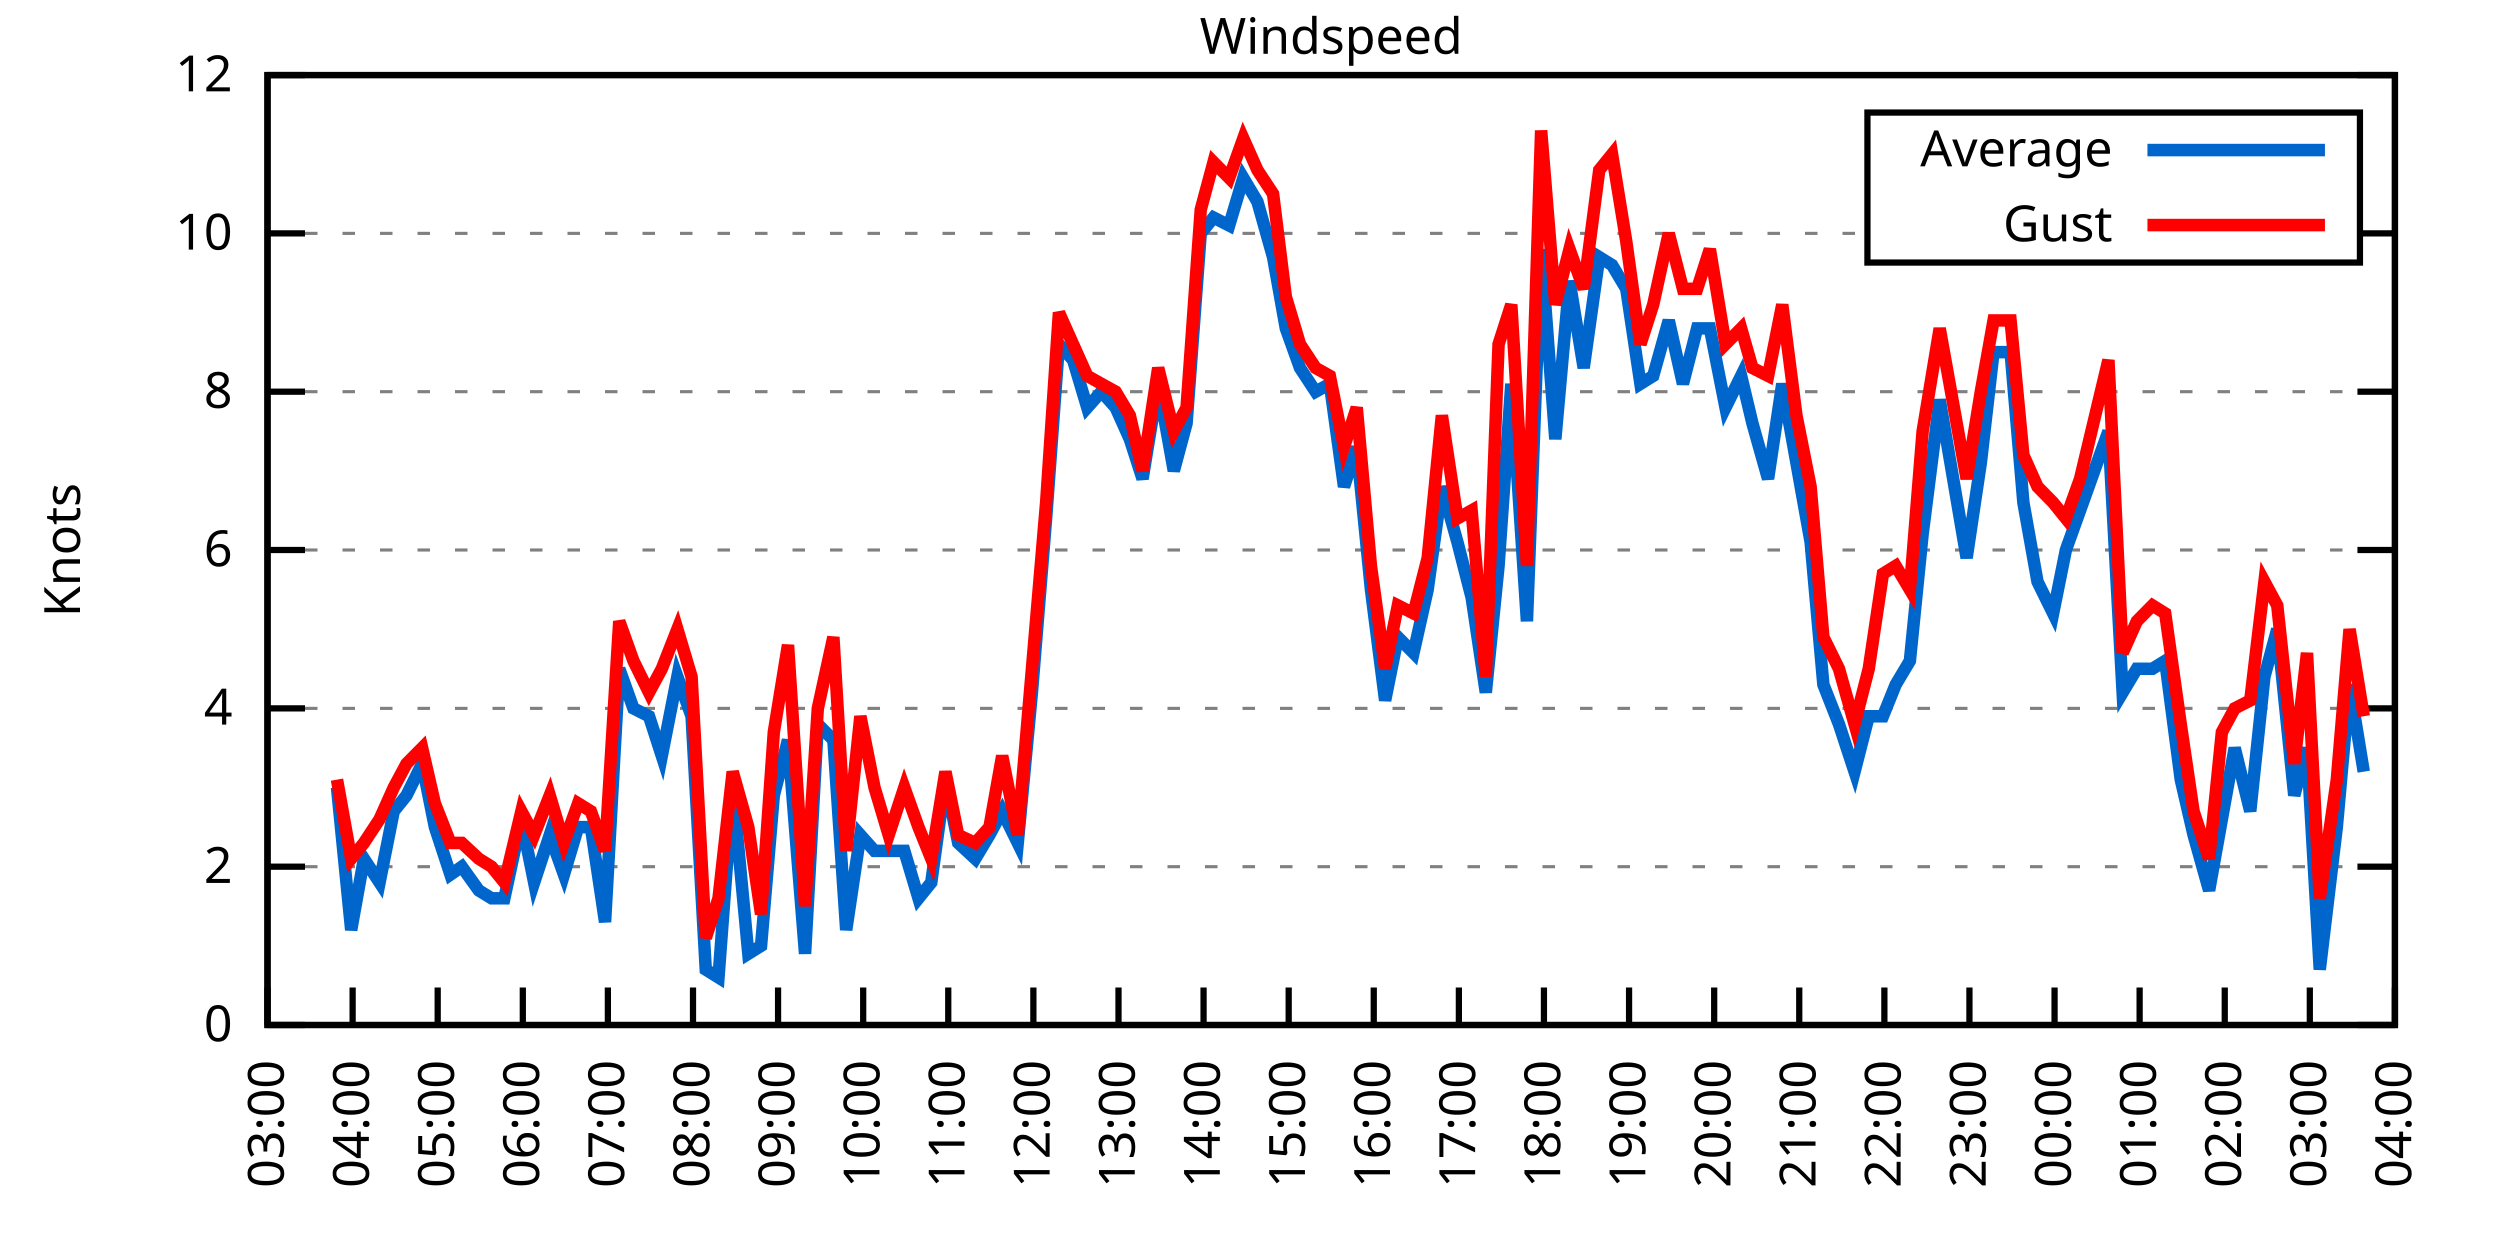
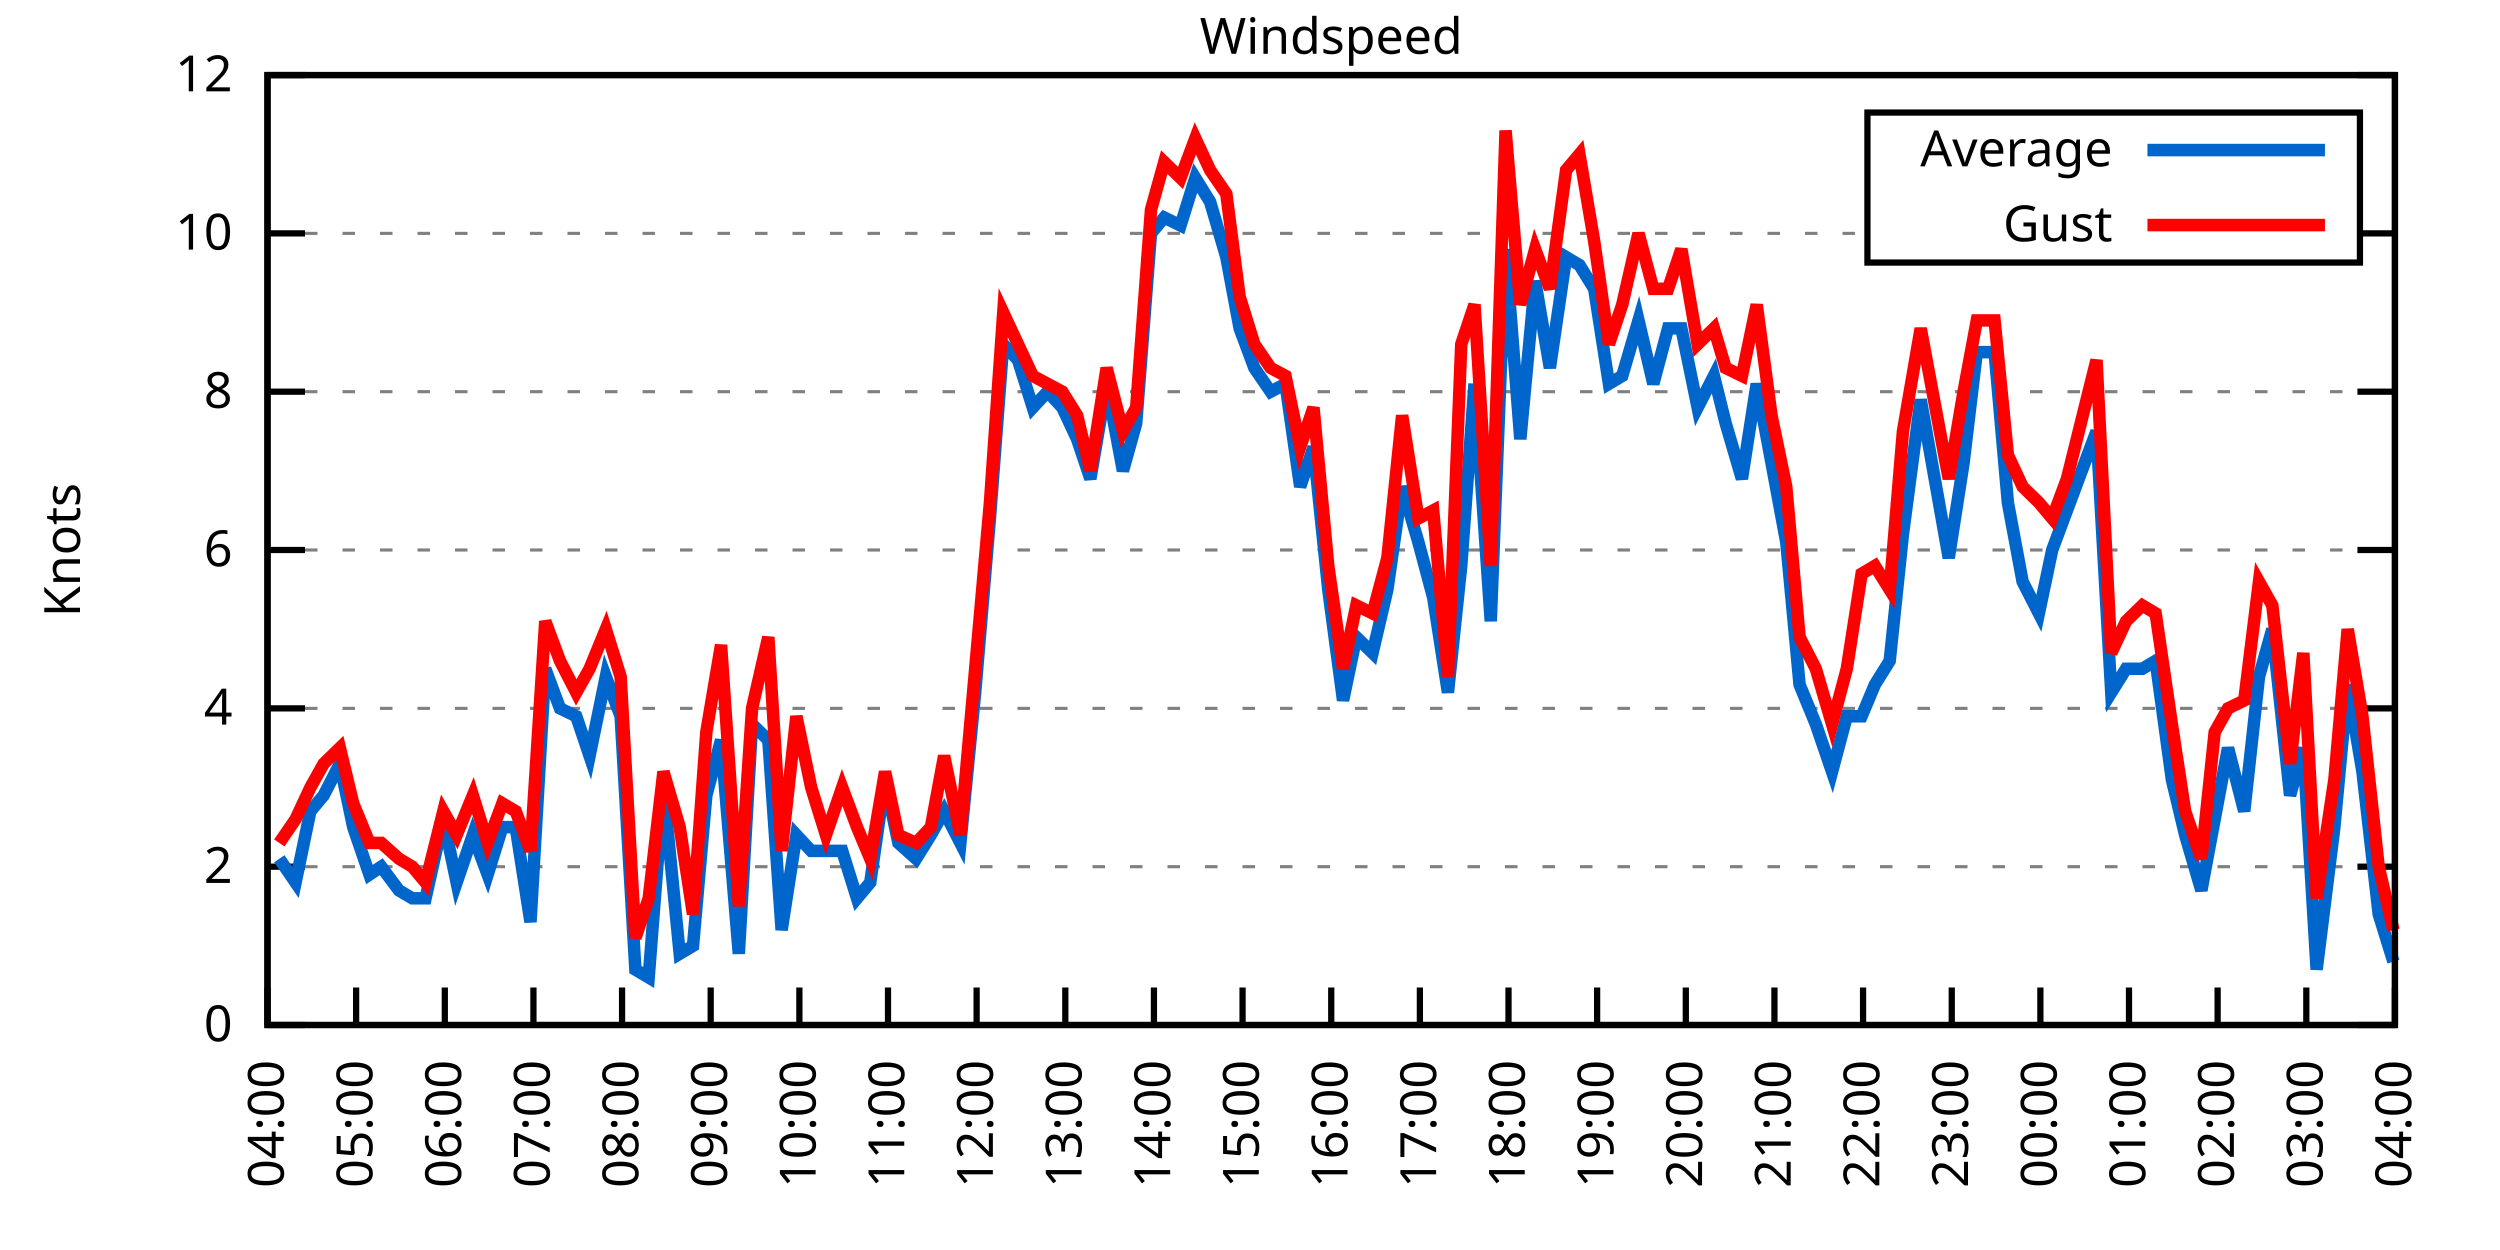
<svg xmlns="http://www.w3.org/2000/svg" xmlns:xlink="http://www.w3.org/1999/xlink" width="400" height="200" viewBox="0 0 400 200">
  <g id="gnuplot_canvas">
    <rect x="0" y="0" width="400" height="200" fill="none" />
    <defs>
      <circle id="gpDot" r="0.5" stroke-width="0.5" stroke="currentColor" />
      <path id="gpPt0" stroke-width="0.333" stroke="currentColor" d="M-1,0 h2 M0,-1 v2" />
      <path id="gpPt1" stroke-width="0.333" stroke="currentColor" d="M-1,-1 L1,1 M1,-1 L-1,1" />
      <path id="gpPt2" stroke-width="0.333" stroke="currentColor" d="M-1,0 L1,0 M0,-1 L0,1 M-1,-1 L1,1 M-1,1 L1,-1" />
      <rect id="gpPt3" stroke-width="0.333" stroke="currentColor" x="-1" y="-1" width="2" height="2" />
      <rect id="gpPt4" stroke-width="0.333" stroke="currentColor" fill="currentColor" x="-1" y="-1" width="2" height="2" />
      <circle id="gpPt5" stroke-width="0.333" stroke="currentColor" cx="0" cy="0" r="1" />
      <use xlink:href="#gpPt5" id="gpPt6" fill="currentColor" stroke="none" />
      <path id="gpPt7" stroke-width="0.333" stroke="currentColor" d="M0,-1.33 L-1.33,0.67 L1.33,0.67 z" />
      <use xlink:href="#gpPt7" id="gpPt8" fill="currentColor" stroke="none" />
      <use xlink:href="#gpPt7" id="gpPt9" stroke="currentColor" transform="rotate(180)" />
      <use xlink:href="#gpPt9" id="gpPt10" fill="currentColor" stroke="none" />
      <use xlink:href="#gpPt3" id="gpPt11" stroke="currentColor" transform="rotate(45)" />
      <use xlink:href="#gpPt11" id="gpPt12" fill="currentColor" stroke="none" />
      <path id="gpPt13" stroke-width="0.333" stroke="currentColor" d="M0,1.330 L1.265,0.411 L0.782,-1.067 L-0.782,-1.076 L-1.265,0.411 z" />
      <use xlink:href="#gpPt13" id="gpPt14" fill="currentColor" stroke="none" />
      <filter id="textbox" filterUnits="objectBoundingBox" x="0" y="0" height="1" width="1">
        <feFlood flood-color="white" flood-opacity="1" result="bgnd" />
        <feComposite in="SourceGraphic" in2="bgnd" operator="atop" />
      </filter>
      <filter id="greybox" filterUnits="objectBoundingBox" x="0" y="0" height="1" width="1">
        <feFlood flood-color="lightgrey" flood-opacity="1" result="grey" />
        <feComposite in="SourceGraphic" in2="grey" operator="atop" />
      </filter>
    </defs>
    <g fill="none" color="white" stroke="currentColor" stroke-width="1.00" stroke-linecap="butt" stroke-linejoin="miter">
</g>
    <g fill="none" color="black" stroke="currentColor" stroke-width="1.00" stroke-linecap="butt" stroke-linejoin="miter">
      <g stroke="none" shape-rendering="crispEdges">
        <polygon fill="rgb(255, 255, 255)" points="42.80,164.00 383.18,164.00 383.18,12.02 42.80,12.02 " />
      </g>
    </g>
    <g fill="none" color="black" stroke="currentColor" stroke-width="1.00" stroke-linecap="butt" stroke-linejoin="miter">
</g>
    <g fill="none" color="black" stroke="black" stroke-width="0.50" stroke-linecap="butt" stroke-linejoin="miter">
</g>
    <g fill="none" color="gray" stroke="currentColor" stroke-width="0.50" stroke-linecap="butt" stroke-linejoin="miter">
      <path stroke="gray" stroke-dasharray="2,4" class="gridline" d="M42.80,164.00 L383.19,164.00  " />
    </g>
    <g fill="none" color="gray" stroke="gray" stroke-width="1.00" stroke-linecap="butt" stroke-linejoin="miter">
</g>
    <g fill="none" color="black" stroke="currentColor" stroke-width="1.00" stroke-linecap="butt" stroke-linejoin="miter">
      <path stroke="black" d="M42.80,164.00 L48.80,164.00 M383.19,164.00 L377.19,164.00  " />
      <g transform="translate(37.20,166.60)" stroke="none" fill="black" font-family="Sans" font-size="8.00" text-anchor="end">
        <text>
          <tspan font-family="Sans"> 0</tspan>
        </text>
      </g>
    </g>
    <g fill="none" color="black" stroke="currentColor" stroke-width="1.00" stroke-linecap="butt" stroke-linejoin="miter">
</g>
    <g fill="none" color="black" stroke="black" stroke-width="0.50" stroke-linecap="butt" stroke-linejoin="miter">
</g>
    <g fill="none" color="gray" stroke="currentColor" stroke-width="0.50" stroke-linecap="butt" stroke-linejoin="miter">
      <path stroke="gray" stroke-dasharray="2,4" class="gridline" d="M42.80,138.67 L383.19,138.67  " />
    </g>
    <g fill="none" color="gray" stroke="gray" stroke-width="1.00" stroke-linecap="butt" stroke-linejoin="miter">
</g>
    <g fill="none" color="black" stroke="currentColor" stroke-width="1.00" stroke-linecap="butt" stroke-linejoin="miter">
      <path stroke="black" d="M42.80,138.67 L48.80,138.67 M383.19,138.67 L377.19,138.67  " />
      <g transform="translate(37.20,141.27)" stroke="none" fill="black" font-family="Sans" font-size="8.00" text-anchor="end">
        <text>
          <tspan font-family="Sans"> 2</tspan>
        </text>
      </g>
    </g>
    <g fill="none" color="black" stroke="currentColor" stroke-width="1.00" stroke-linecap="butt" stroke-linejoin="miter">
</g>
    <g fill="none" color="black" stroke="black" stroke-width="0.50" stroke-linecap="butt" stroke-linejoin="miter">
</g>
    <g fill="none" color="gray" stroke="currentColor" stroke-width="0.50" stroke-linecap="butt" stroke-linejoin="miter">
      <path stroke="gray" stroke-dasharray="2,4" class="gridline" d="M42.80,113.34 L383.19,113.34  " />
    </g>
    <g fill="none" color="gray" stroke="gray" stroke-width="1.00" stroke-linecap="butt" stroke-linejoin="miter">
</g>
    <g fill="none" color="black" stroke="currentColor" stroke-width="1.00" stroke-linecap="butt" stroke-linejoin="miter">
      <path stroke="black" d="M42.80,113.34 L48.80,113.34 M383.19,113.34 L377.19,113.34  " />
      <g transform="translate(37.20,115.94)" stroke="none" fill="black" font-family="Sans" font-size="8.00" text-anchor="end">
        <text>
          <tspan font-family="Sans"> 4</tspan>
        </text>
      </g>
    </g>
    <g fill="none" color="black" stroke="currentColor" stroke-width="1.00" stroke-linecap="butt" stroke-linejoin="miter">
</g>
    <g fill="none" color="black" stroke="black" stroke-width="0.50" stroke-linecap="butt" stroke-linejoin="miter">
</g>
    <g fill="none" color="gray" stroke="currentColor" stroke-width="0.50" stroke-linecap="butt" stroke-linejoin="miter">
      <path stroke="gray" stroke-dasharray="2,4" class="gridline" d="M42.80,88.00 L383.19,88.00  " />
    </g>
    <g fill="none" color="gray" stroke="gray" stroke-width="1.00" stroke-linecap="butt" stroke-linejoin="miter">
</g>
    <g fill="none" color="black" stroke="currentColor" stroke-width="1.00" stroke-linecap="butt" stroke-linejoin="miter">
      <path stroke="black" d="M42.80,88.00 L48.80,88.00 M383.19,88.00 L377.19,88.00  " />
      <g transform="translate(37.20,90.60)" stroke="none" fill="black" font-family="Sans" font-size="8.00" text-anchor="end">
        <text>
          <tspan font-family="Sans"> 6</tspan>
        </text>
      </g>
    </g>
    <g fill="none" color="black" stroke="currentColor" stroke-width="1.00" stroke-linecap="butt" stroke-linejoin="miter">
</g>
    <g fill="none" color="black" stroke="black" stroke-width="0.50" stroke-linecap="butt" stroke-linejoin="miter">
</g>
    <g fill="none" color="gray" stroke="currentColor" stroke-width="0.50" stroke-linecap="butt" stroke-linejoin="miter">
      <path stroke="gray" stroke-dasharray="2,4" class="gridline" d="M42.80,62.67 L383.19,62.67  " />
    </g>
    <g fill="none" color="gray" stroke="gray" stroke-width="1.00" stroke-linecap="butt" stroke-linejoin="miter">
</g>
    <g fill="none" color="black" stroke="currentColor" stroke-width="1.00" stroke-linecap="butt" stroke-linejoin="miter">
      <path stroke="black" d="M42.80,62.67 L48.80,62.67 M383.19,62.67 L377.19,62.67  " />
      <g transform="translate(37.20,65.27)" stroke="none" fill="black" font-family="Sans" font-size="8.00" text-anchor="end">
        <text>
          <tspan font-family="Sans"> 8</tspan>
        </text>
      </g>
    </g>
    <g fill="none" color="black" stroke="currentColor" stroke-width="1.00" stroke-linecap="butt" stroke-linejoin="miter">
</g>
    <g fill="none" color="black" stroke="black" stroke-width="0.50" stroke-linecap="butt" stroke-linejoin="miter">
</g>
    <g fill="none" color="gray" stroke="currentColor" stroke-width="0.50" stroke-linecap="butt" stroke-linejoin="miter">
      <path stroke="gray" stroke-dasharray="2,4" class="gridline" d="M42.80,37.34 L298.79,37.34 M377.59,37.34 L383.19,37.34  " />
    </g>
    <g fill="none" color="gray" stroke="gray" stroke-width="1.00" stroke-linecap="butt" stroke-linejoin="miter">
</g>
    <g fill="none" color="black" stroke="currentColor" stroke-width="1.00" stroke-linecap="butt" stroke-linejoin="miter">
      <path stroke="black" d="M42.80,37.34 L48.80,37.34 M383.19,37.34 L377.19,37.34  " />
      <g transform="translate(37.20,39.94)" stroke="none" fill="black" font-family="Sans" font-size="8.00" text-anchor="end">
        <text>
          <tspan font-family="Sans"> 10</tspan>
        </text>
      </g>
    </g>
    <g fill="none" color="black" stroke="currentColor" stroke-width="1.00" stroke-linecap="butt" stroke-linejoin="miter">
</g>
    <g fill="none" color="black" stroke="black" stroke-width="0.50" stroke-linecap="butt" stroke-linejoin="miter">
</g>
    <g fill="none" color="gray" stroke="currentColor" stroke-width="0.50" stroke-linecap="butt" stroke-linejoin="miter">
      <path stroke="gray" stroke-dasharray="2,4" class="gridline" d="M42.80,12.01 L383.19,12.01  " />
    </g>
    <g fill="none" color="gray" stroke="gray" stroke-width="1.00" stroke-linecap="butt" stroke-linejoin="miter">
</g>
    <g fill="none" color="black" stroke="currentColor" stroke-width="1.00" stroke-linecap="butt" stroke-linejoin="miter">
      <path stroke="black" d="M42.80,12.01 L48.80,12.01 M383.19,12.01 L377.19,12.01  " />
      <g transform="translate(37.20,14.61)" stroke="none" fill="black" font-family="Sans" font-size="8.00" text-anchor="end">
        <text>
          <tspan font-family="Sans"> 12</tspan>
        </text>
      </g>
    </g>
    <g fill="none" color="black" stroke="currentColor" stroke-width="1.00" stroke-linecap="butt" stroke-linejoin="miter">
      <path stroke="black" d="M42.80,164.00 L42.80,158.00  " />
      <g transform="translate(45.40,169.60) rotate(270.00)" stroke="none" fill="black" font-family="Sans" font-size="8.00" text-anchor="end">
        <text>
-           <tspan font-family="Sans">03:00</tspan>
-         </text>
-       </g>
-     </g>
-     <g fill="none" color="black" stroke="currentColor" stroke-width="1.00" stroke-linecap="butt" stroke-linejoin="miter">
-       <path stroke="black" d="M56.42,164.00 L56.42,158.00  " />
-       <g transform="translate(59.02,169.60) rotate(270.00)" stroke="none" fill="black" font-family="Sans" font-size="8.00" text-anchor="end">
-         <text>
          <tspan font-family="Sans">04:00</tspan>
        </text>
      </g>
    </g>
    <g fill="none" color="black" stroke="currentColor" stroke-width="1.00" stroke-linecap="butt" stroke-linejoin="miter">
-       <path stroke="black" d="M70.03,164.00 L70.03,158.00  " />
-       <g transform="translate(72.63,169.60) rotate(270.00)" stroke="none" fill="black" font-family="Sans" font-size="8.00" text-anchor="end">
+       <path stroke="black" d="M56.98,164.00 L56.98,158.00  " />
+       <g transform="translate(59.58,169.60) rotate(270.00)" stroke="none" fill="black" font-family="Sans" font-size="8.00" text-anchor="end">
        <text>
          <tspan font-family="Sans">05:00</tspan>
        </text>
      </g>
    </g>
    <g fill="none" color="black" stroke="currentColor" stroke-width="1.00" stroke-linecap="butt" stroke-linejoin="miter">
-       <path stroke="black" d="M83.65,164.00 L83.65,158.00  " />
-       <g transform="translate(86.25,169.60) rotate(270.00)" stroke="none" fill="black" font-family="Sans" font-size="8.00" text-anchor="end">
+       <path stroke="black" d="M71.17,164.00 L71.17,158.00  " />
+       <g transform="translate(73.77,169.60) rotate(270.00)" stroke="none" fill="black" font-family="Sans" font-size="8.00" text-anchor="end">
        <text>
          <tspan font-family="Sans">06:00</tspan>
        </text>
      </g>
    </g>
    <g fill="none" color="black" stroke="currentColor" stroke-width="1.00" stroke-linecap="butt" stroke-linejoin="miter">
-       <path stroke="black" d="M97.26,164.00 L97.26,158.00  " />
-       <g transform="translate(99.86,169.60) rotate(270.00)" stroke="none" fill="black" font-family="Sans" font-size="8.00" text-anchor="end">
+       <path stroke="black" d="M85.35,164.00 L85.35,158.00  " />
+       <g transform="translate(87.95,169.60) rotate(270.00)" stroke="none" fill="black" font-family="Sans" font-size="8.00" text-anchor="end">
        <text>
          <tspan font-family="Sans">07:00</tspan>
        </text>
      </g>
    </g>
    <g fill="none" color="black" stroke="currentColor" stroke-width="1.00" stroke-linecap="butt" stroke-linejoin="miter">
-       <path stroke="black" d="M110.88,164.00 L110.88,158.00  " />
-       <g transform="translate(113.48,169.60) rotate(270.00)" stroke="none" fill="black" font-family="Sans" font-size="8.00" text-anchor="end">
+       <path stroke="black" d="M99.53,164.00 L99.53,158.00  " />
+       <g transform="translate(102.13,169.60) rotate(270.00)" stroke="none" fill="black" font-family="Sans" font-size="8.00" text-anchor="end">
        <text>
          <tspan font-family="Sans">08:00</tspan>
        </text>
      </g>
    </g>
    <g fill="none" color="black" stroke="currentColor" stroke-width="1.00" stroke-linecap="butt" stroke-linejoin="miter">
-       <path stroke="black" d="M124.49,164.00 L124.49,158.00  " />
-       <g transform="translate(127.09,169.60) rotate(270.00)" stroke="none" fill="black" font-family="Sans" font-size="8.00" text-anchor="end">
+       <path stroke="black" d="M113.71,164.00 L113.71,158.00  " />
+       <g transform="translate(116.31,169.60) rotate(270.00)" stroke="none" fill="black" font-family="Sans" font-size="8.00" text-anchor="end">
        <text>
          <tspan font-family="Sans">09:00</tspan>
        </text>
      </g>
    </g>
    <g fill="none" color="black" stroke="currentColor" stroke-width="1.00" stroke-linecap="butt" stroke-linejoin="miter">
-       <path stroke="black" d="M138.11,164.00 L138.11,158.00  " />
-       <g transform="translate(140.71,169.60) rotate(270.00)" stroke="none" fill="black" font-family="Sans" font-size="8.00" text-anchor="end">
+       <path stroke="black" d="M127.90,164.00 L127.90,158.00  " />
+       <g transform="translate(130.50,169.60) rotate(270.00)" stroke="none" fill="black" font-family="Sans" font-size="8.00" text-anchor="end">
        <text>
          <tspan font-family="Sans">10:00</tspan>
        </text>
      </g>
    </g>
    <g fill="none" color="black" stroke="currentColor" stroke-width="1.00" stroke-linecap="butt" stroke-linejoin="miter">
-       <path stroke="black" d="M151.72,164.00 L151.72,158.00  " />
-       <g transform="translate(154.32,169.60) rotate(270.00)" stroke="none" fill="black" font-family="Sans" font-size="8.00" text-anchor="end">
+       <path stroke="black" d="M142.08,164.00 L142.08,158.00  " />
+       <g transform="translate(144.68,169.60) rotate(270.00)" stroke="none" fill="black" font-family="Sans" font-size="8.00" text-anchor="end">
        <text>
          <tspan font-family="Sans">11:00</tspan>
        </text>
      </g>
    </g>
    <g fill="none" color="black" stroke="currentColor" stroke-width="1.00" stroke-linecap="butt" stroke-linejoin="miter">
-       <path stroke="black" d="M165.34,164.00 L165.34,158.00  " />
-       <g transform="translate(167.94,169.60) rotate(270.00)" stroke="none" fill="black" font-family="Sans" font-size="8.00" text-anchor="end">
+       <path stroke="black" d="M156.26,164.00 L156.26,158.00  " />
+       <g transform="translate(158.86,169.60) rotate(270.00)" stroke="none" fill="black" font-family="Sans" font-size="8.00" text-anchor="end">
        <text>
          <tspan font-family="Sans">12:00</tspan>
        </text>
      </g>
    </g>
    <g fill="none" color="black" stroke="currentColor" stroke-width="1.00" stroke-linecap="butt" stroke-linejoin="miter">
-       <path stroke="black" d="M178.96,164.00 L178.96,158.00  " />
-       <g transform="translate(181.56,169.60) rotate(270.00)" stroke="none" fill="black" font-family="Sans" font-size="8.00" text-anchor="end">
+       <path stroke="black" d="M170.45,164.00 L170.45,158.00  " />
+       <g transform="translate(173.05,169.60) rotate(270.00)" stroke="none" fill="black" font-family="Sans" font-size="8.00" text-anchor="end">
        <text>
          <tspan font-family="Sans">13:00</tspan>
        </text>
      </g>
    </g>
    <g fill="none" color="black" stroke="currentColor" stroke-width="1.00" stroke-linecap="butt" stroke-linejoin="miter">
-       <path stroke="black" d="M192.57,164.00 L192.57,158.00  " />
-       <g transform="translate(195.17,169.60) rotate(270.00)" stroke="none" fill="black" font-family="Sans" font-size="8.00" text-anchor="end">
+       <path stroke="black" d="M184.63,164.00 L184.63,158.00  " />
+       <g transform="translate(187.23,169.60) rotate(270.00)" stroke="none" fill="black" font-family="Sans" font-size="8.00" text-anchor="end">
        <text>
          <tspan font-family="Sans">14:00</tspan>
        </text>
      </g>
    </g>
    <g fill="none" color="black" stroke="currentColor" stroke-width="1.00" stroke-linecap="butt" stroke-linejoin="miter">
-       <path stroke="black" d="M206.19,164.00 L206.19,158.00  " />
-       <g transform="translate(208.79,169.60) rotate(270.00)" stroke="none" fill="black" font-family="Sans" font-size="8.00" text-anchor="end">
+       <path stroke="black" d="M198.81,164.00 L198.81,158.00  " />
+       <g transform="translate(201.41,169.60) rotate(270.00)" stroke="none" fill="black" font-family="Sans" font-size="8.00" text-anchor="end">
        <text>
          <tspan font-family="Sans">15:00</tspan>
        </text>
      </g>
    </g>
    <g fill="none" color="black" stroke="currentColor" stroke-width="1.00" stroke-linecap="butt" stroke-linejoin="miter">
-       <path stroke="black" d="M219.80,164.00 L219.80,158.00  " />
-       <g transform="translate(222.40,169.60) rotate(270.00)" stroke="none" fill="black" font-family="Sans" font-size="8.00" text-anchor="end">
+       <path stroke="black" d="M213.00,164.00 L213.00,158.00  " />
+       <g transform="translate(215.60,169.60) rotate(270.00)" stroke="none" fill="black" font-family="Sans" font-size="8.00" text-anchor="end">
        <text>
          <tspan font-family="Sans">16:00</tspan>
        </text>
      </g>
    </g>
    <g fill="none" color="black" stroke="currentColor" stroke-width="1.00" stroke-linecap="butt" stroke-linejoin="miter">
-       <path stroke="black" d="M233.42,164.00 L233.42,158.00  " />
-       <g transform="translate(236.02,169.60) rotate(270.00)" stroke="none" fill="black" font-family="Sans" font-size="8.00" text-anchor="end">
+       <path stroke="black" d="M227.18,164.00 L227.18,158.00  " />
+       <g transform="translate(229.78,169.60) rotate(270.00)" stroke="none" fill="black" font-family="Sans" font-size="8.00" text-anchor="end">
        <text>
          <tspan font-family="Sans">17:00</tspan>
        </text>
      </g>
    </g>
    <g fill="none" color="black" stroke="currentColor" stroke-width="1.00" stroke-linecap="butt" stroke-linejoin="miter">
-       <path stroke="black" d="M247.03,164.00 L247.03,158.00  " />
-       <g transform="translate(249.63,169.60) rotate(270.00)" stroke="none" fill="black" font-family="Sans" font-size="8.00" text-anchor="end">
+       <path stroke="black" d="M241.36,164.00 L241.36,158.00  " />
+       <g transform="translate(243.96,169.60) rotate(270.00)" stroke="none" fill="black" font-family="Sans" font-size="8.00" text-anchor="end">
        <text>
          <tspan font-family="Sans">18:00</tspan>
        </text>
      </g>
    </g>
    <g fill="none" color="black" stroke="currentColor" stroke-width="1.00" stroke-linecap="butt" stroke-linejoin="miter">
-       <path stroke="black" d="M260.65,164.00 L260.65,158.00  " />
-       <g transform="translate(263.25,169.60) rotate(270.00)" stroke="none" fill="black" font-family="Sans" font-size="8.00" text-anchor="end">
+       <path stroke="black" d="M255.54,164.00 L255.54,158.00  " />
+       <g transform="translate(258.14,169.60) rotate(270.00)" stroke="none" fill="black" font-family="Sans" font-size="8.00" text-anchor="end">
        <text>
          <tspan font-family="Sans">19:00</tspan>
        </text>
      </g>
    </g>
    <g fill="none" color="black" stroke="currentColor" stroke-width="1.00" stroke-linecap="butt" stroke-linejoin="miter">
-       <path stroke="black" d="M274.27,164.00 L274.27,158.00  " />
-       <g transform="translate(276.87,169.60) rotate(270.00)" stroke="none" fill="black" font-family="Sans" font-size="8.00" text-anchor="end">
+       <path stroke="black" d="M269.73,164.00 L269.73,158.00  " />
+       <g transform="translate(272.33,169.60) rotate(270.00)" stroke="none" fill="black" font-family="Sans" font-size="8.00" text-anchor="end">
        <text>
          <tspan font-family="Sans">20:00</tspan>
        </text>
      </g>
    </g>
    <g fill="none" color="black" stroke="currentColor" stroke-width="1.00" stroke-linecap="butt" stroke-linejoin="miter">
-       <path stroke="black" d="M287.88,164.00 L287.88,158.00  " />
-       <g transform="translate(290.48,169.60) rotate(270.00)" stroke="none" fill="black" font-family="Sans" font-size="8.00" text-anchor="end">
+       <path stroke="black" d="M283.91,164.00 L283.91,158.00  " />
+       <g transform="translate(286.51,169.60) rotate(270.00)" stroke="none" fill="black" font-family="Sans" font-size="8.00" text-anchor="end">
        <text>
          <tspan font-family="Sans">21:00</tspan>
        </text>
      </g>
    </g>
    <g fill="none" color="black" stroke="currentColor" stroke-width="1.00" stroke-linecap="butt" stroke-linejoin="miter">
-       <path stroke="black" d="M301.50,164.00 L301.50,158.00  " />
-       <g transform="translate(304.10,169.60) rotate(270.00)" stroke="none" fill="black" font-family="Sans" font-size="8.00" text-anchor="end">
+       <path stroke="black" d="M298.09,164.00 L298.09,158.00  " />
+       <g transform="translate(300.69,169.60) rotate(270.00)" stroke="none" fill="black" font-family="Sans" font-size="8.00" text-anchor="end">
        <text>
          <tspan font-family="Sans">22:00</tspan>
        </text>
      </g>
    </g>
    <g fill="none" color="black" stroke="currentColor" stroke-width="1.00" stroke-linecap="butt" stroke-linejoin="miter">
-       <path stroke="black" d="M315.11,164.00 L315.11,158.00  " />
-       <g transform="translate(317.71,169.60) rotate(270.00)" stroke="none" fill="black" font-family="Sans" font-size="8.00" text-anchor="end">
+       <path stroke="black" d="M312.28,164.00 L312.28,158.00  " />
+       <g transform="translate(314.88,169.60) rotate(270.00)" stroke="none" fill="black" font-family="Sans" font-size="8.00" text-anchor="end">
        <text>
          <tspan font-family="Sans">23:00</tspan>
        </text>
      </g>
    </g>
    <g fill="none" color="black" stroke="currentColor" stroke-width="1.00" stroke-linecap="butt" stroke-linejoin="miter">
-       <path stroke="black" d="M328.73,164.00 L328.73,158.00  " />
-       <g transform="translate(331.33,169.60) rotate(270.00)" stroke="none" fill="black" font-family="Sans" font-size="8.00" text-anchor="end">
+       <path stroke="black" d="M326.46,164.00 L326.46,158.00  " />
+       <g transform="translate(329.06,169.60) rotate(270.00)" stroke="none" fill="black" font-family="Sans" font-size="8.00" text-anchor="end">
        <text>
          <tspan font-family="Sans">00:00</tspan>
        </text>
      </g>
    </g>
    <g fill="none" color="black" stroke="currentColor" stroke-width="1.00" stroke-linecap="butt" stroke-linejoin="miter">
-       <path stroke="black" d="M342.34,164.00 L342.34,158.00  " />
-       <g transform="translate(344.94,169.60) rotate(270.00)" stroke="none" fill="black" font-family="Sans" font-size="8.00" text-anchor="end">
+       <path stroke="black" d="M340.64,164.00 L340.64,158.00  " />
+       <g transform="translate(343.24,169.60) rotate(270.00)" stroke="none" fill="black" font-family="Sans" font-size="8.00" text-anchor="end">
        <text>
          <tspan font-family="Sans">01:00</tspan>
        </text>
      </g>
    </g>
    <g fill="none" color="black" stroke="currentColor" stroke-width="1.00" stroke-linecap="butt" stroke-linejoin="miter">
-       <path stroke="black" d="M355.96,164.00 L355.96,158.00  " />
-       <g transform="translate(358.56,169.60) rotate(270.00)" stroke="none" fill="black" font-family="Sans" font-size="8.00" text-anchor="end">
+       <path stroke="black" d="M354.82,164.00 L354.82,158.00  " />
+       <g transform="translate(357.42,169.60) rotate(270.00)" stroke="none" fill="black" font-family="Sans" font-size="8.00" text-anchor="end">
        <text>
          <tspan font-family="Sans">02:00</tspan>
        </text>
      </g>
    </g>
    <g fill="none" color="black" stroke="currentColor" stroke-width="1.00" stroke-linecap="butt" stroke-linejoin="miter">
-       <path stroke="black" d="M369.57,164.00 L369.57,158.00  " />
-       <g transform="translate(372.17,169.60) rotate(270.00)" stroke="none" fill="black" font-family="Sans" font-size="8.00" text-anchor="end">
+       <path stroke="black" d="M369.01,164.00 L369.01,158.00  " />
+       <g transform="translate(371.61,169.60) rotate(270.00)" stroke="none" fill="black" font-family="Sans" font-size="8.00" text-anchor="end">
        <text>
          <tspan font-family="Sans">03:00</tspan>
        </text>
      </g>
    </g>
    <g fill="none" color="black" stroke="currentColor" stroke-width="1.00" stroke-linecap="butt" stroke-linejoin="miter">
      <path stroke="black" d="M383.19,164.00 L383.19,158.00  " />
      <g transform="translate(385.79,169.60) rotate(270.00)" stroke="none" fill="black" font-family="Sans" font-size="8.00" text-anchor="end">
        <text>
          <tspan font-family="Sans">04:00</tspan>
        </text>
      </g>
    </g>
    <g fill="none" color="black" stroke="currentColor" stroke-width="1.00" stroke-linecap="butt" stroke-linejoin="miter">
</g>
    <g fill="none" color="black" stroke="currentColor" stroke-width="1.00" stroke-linecap="butt" stroke-linejoin="miter">
      <path stroke="black" d="M42.80,12.01 L42.80,164.00 L383.19,164.00 L383.19,12.01 L42.80,12.01 Z  " />
    </g>
    <g fill="none" color="black" stroke="currentColor" stroke-width="1.00" stroke-linecap="butt" stroke-linejoin="miter">
</g>
    <g fill="none" color="black" stroke="currentColor" stroke-width="1.00" stroke-linecap="butt" stroke-linejoin="miter">
      <path stroke="black" d="M298.79,42.01 L298.79,18.01 L377.59,18.01 L377.59,42.01 L298.79,42.01 Z  " />
    </g>
    <g id="Windspeed_plot_1">
      <g fill="none" color="white" stroke="black" stroke-width="2.00" stroke-linecap="butt" stroke-linejoin="miter">
</g>
      <g fill="none" color="black" stroke="currentColor" stroke-width="2.00" stroke-linecap="butt" stroke-linejoin="miter">
        <g transform="translate(337.99,26.61)" stroke="none" fill="black" font-family="Sans" font-size="8.00" text-anchor="end">
          <text>
            <tspan font-family="Sans">Average</tspan>
          </text>
        </g>
      </g>
      <g fill="none" color="black" stroke="currentColor" stroke-width="2.00" stroke-linecap="butt" stroke-linejoin="miter">
-         <path stroke="rgb(  0, 102, 204)" d="M343.59,24.01 L371.99,24.01 M53.92,126.00 L56.19,148.80 L58.23,137.40 L60.73,141.20 L63.00,129.80 L65.04,127.27   L67.54,122.20 L69.58,132.34 L72.07,139.93 L73.89,138.67 L76.61,142.47 L78.65,143.73 L80.70,143.73 L83.42,131.07   L85.46,141.20 L87.96,133.60 L90.23,139.93 L92.50,132.34 L94.54,132.34 L96.81,147.53 L99.08,107.00 L101.35,113.34   L103.84,114.60 L105.89,120.94 L108.38,108.27 L110.65,114.60 L112.92,155.13 L114.96,156.40 L117.23,126.00 L119.73,152.60   L121.77,151.33 L123.81,127.27 L126.08,118.40 L128.81,152.60 L130.85,115.87 L133.34,118.40 L135.39,148.80 L137.66,133.60   L139.92,136.14 L142.19,136.14 L144.69,136.14 L146.96,143.73 L149.00,141.20 L151.27,124.74 L153.31,134.87 L156.04,137.40   L158.31,133.60 L160.35,129.80 L162.84,134.87 L165.11,110.80 L167.38,82.94 L169.43,55.07 L171.69,57.61 L173.96,65.21   L176.23,62.67 L178.50,65.21 L180.77,70.27 L182.81,76.61 L185.31,61.41 L187.81,75.34 L189.85,67.74 L192.12,37.34   L194.16,34.81 L196.66,36.08 L198.93,28.48 L201.19,32.28 L203.69,41.14 L205.73,52.54 L208.00,58.87 L210.50,62.67   L212.77,61.41 L215.04,77.87 L217.08,71.54 L219.35,94.34 L221.62,112.07 L223.66,101.94 L226.16,104.47 L228.43,94.34   L230.70,77.87 L233.19,86.74 L235.46,95.60 L237.73,110.80 L239.77,90.54 L241.81,61.41 L244.31,99.40 L246.58,39.87   L248.85,70.27 L251.12,44.94 L253.39,58.87 L255.88,41.14 L257.93,42.41 L260.20,46.21 L262.47,61.41 L264.51,60.14   L267.00,51.27 L269.27,61.41 L271.54,52.54 L273.58,52.54 L276.08,65.21 L278.58,60.14 L280.39,67.74 L282.89,76.61   L285.16,61.41 L287.43,74.07 L289.70,86.74 L291.74,109.54 L294.23,115.87 L296.73,123.47 L299.00,114.60 L301.27,114.60   L303.31,109.54 L305.58,105.74 L307.62,85.47 L310.35,63.94 L314.66,89.27 L316.93,74.07 L318.97,56.34 L321.69,56.34   L323.74,80.41 L326.00,93.07 L328.50,98.14 L330.54,88.00 L332.81,81.67 L337.35,69.01 L339.62,110.80 L341.89,107.00   L344.39,107.00 L346.43,105.74 L348.92,124.74 L350.97,133.60 L353.46,142.47 L355.50,131.07 L357.55,119.67 L360.04,129.80   L362.31,108.27 L364.36,100.67 L367.08,127.27 L369.12,119.67 L371.16,155.13 L373.89,132.34 L375.93,109.54 L378.20,123.47    " />
+         <path stroke="rgb(  0, 102, 204)" d="M343.59,24.01 L371.99,24.01 M44.69,137.40 L47.29,141.20 L49.66,129.80 L51.78,127.27 L54.38,122.20 L56.51,132.34   L59.11,139.93 L61.00,138.67 L63.84,142.47 L65.97,143.73 L68.09,143.73 L70.93,131.07 L73.06,141.20 L75.66,133.60   L78.02,139.93 L80.38,132.34 L82.51,132.34 L84.88,147.53 L87.24,107.00 L89.60,113.34 L92.20,114.60 L94.33,120.94   L96.93,108.27 L99.30,114.60 L101.66,155.13 L103.79,156.40 L106.15,126.00 L108.75,152.60 L110.88,151.33 L113.01,127.27   L115.37,118.40 L118.21,152.60 L120.33,115.87 L122.93,118.40 L125.06,148.80 L127.42,133.60 L129.79,136.14 L132.15,136.14   L134.75,136.14 L137.12,143.73 L139.24,141.20 L141.61,124.74 L143.74,134.87 L146.57,137.40 L148.94,133.60 L151.06,129.80   L153.66,134.87 L156.03,110.80 L158.39,82.94 L160.52,55.07 L162.88,57.61 L165.25,65.21 L167.61,62.67 L169.97,65.21   L172.34,70.27 L174.46,76.61 L177.06,61.41 L179.67,75.34 L181.79,67.74 L184.16,37.34 L186.28,34.81 L188.88,36.08   L191.25,28.48 L193.61,32.28 L196.21,41.14 L198.34,52.54 L200.70,58.87 L203.30,62.67 L205.67,61.41 L208.03,77.87   L210.16,71.54 L212.52,94.34 L214.89,112.07 L217.01,101.94 L219.61,104.47 L221.98,94.34 L224.34,77.87 L226.94,86.74   L229.31,95.60 L231.67,110.80 L233.80,90.54 L235.92,61.41 L238.52,99.40 L240.89,39.87 L243.25,70.27 L245.62,44.94   L247.98,58.87 L250.58,41.14 L252.71,42.41 L255.07,46.21 L257.43,61.41 L259.56,60.14 L262.16,51.27 L264.53,61.41   L266.89,52.54 L269.02,52.54 L271.62,65.21 L274.22,60.14 L276.11,67.74 L278.71,76.61 L281.07,61.41 L283.44,74.07   L285.80,86.74 L287.93,109.54 L290.53,115.87 L293.13,123.47 L295.49,114.60 L297.86,114.60 L299.98,109.54 L302.35,105.74   L304.47,85.47 L307.31,63.94 L311.80,89.27 L314.17,74.07 L316.29,56.34 L319.13,56.34 L321.26,80.41 L323.62,93.07   L326.22,98.14 L328.35,88.00 L330.71,81.67 L335.44,69.01 L337.80,110.80 L340.17,107.00 L342.77,107.00 L344.90,105.74   L347.50,124.74 L349.62,133.60 L352.22,142.47 L354.35,131.07 L356.48,119.67 L359.08,129.80 L361.44,108.27 L363.57,100.67   L366.41,127.27 L368.53,119.67 L370.66,155.13 L373.50,132.34 L375.63,109.54 L377.99,123.47 L380.59,146.27 L382.95,153.87    " />
      </g>
    </g>
    <g id="Windspeed_plot_2">
      <g fill="none" color="black" stroke="currentColor" stroke-width="2.00" stroke-linecap="butt" stroke-linejoin="miter">
        <g transform="translate(337.99,38.61)" stroke="none" fill="black" font-family="Sans" font-size="8.00" text-anchor="end">
          <text>
            <tspan font-family="Sans">Gust</tspan>
          </text>
        </g>
      </g>
      <g fill="none" color="black" stroke="currentColor" stroke-width="2.00" stroke-linecap="butt" stroke-linejoin="miter">
-         <path stroke="rgb(255,   0,   0)" d="M343.59,36.01 L371.99,36.01 M53.92,124.74 L56.19,137.40 L58.23,134.87 L60.73,131.07 L63.00,126.00 L65.04,122.20   L67.54,119.67 L69.58,128.54 L72.07,134.87 L73.89,134.87 L76.61,137.40 L78.65,138.67 L80.70,141.20 L83.42,129.80   L85.46,133.60 L87.96,127.27 L90.23,134.87 L92.50,128.54 L94.54,129.80 L96.81,136.14 L99.08,99.40 L101.35,105.74   L103.84,110.80 L105.89,107.00 L108.38,100.67 L110.65,108.27 L112.92,150.07 L114.96,143.73 L117.23,123.47 L119.73,132.34   L121.77,146.27 L123.81,117.14 L126.08,103.20 L128.81,145.00 L130.85,113.34 L133.34,101.94 L135.39,136.14 L137.66,114.60   L139.92,126.00 L142.19,133.60 L144.69,126.00 L146.96,132.34 L149.00,137.40 L151.27,123.47 L153.31,133.60 L156.04,134.87   L158.31,132.34 L160.35,120.94 L162.84,133.60 L165.11,107.00 L167.38,80.41 L169.43,50.01 L171.69,55.07 L173.96,60.14   L176.23,61.41 L178.50,62.67 L180.77,66.47 L182.81,75.34 L185.31,58.87 L187.81,69.01 L189.85,65.21 L192.12,33.54   L194.16,25.94 L196.66,28.48 L198.93,22.14 L201.19,27.21 L203.69,31.01 L205.73,47.47 L208.00,55.07 L210.50,58.87   L212.77,60.14 L215.04,71.54 L217.08,65.21 L219.35,90.54 L221.62,107.00 L223.66,96.87 L226.16,98.14 L228.43,89.27   L230.70,66.47 L233.19,82.94 L235.46,81.67 L237.73,108.27 L239.77,55.07 L241.81,48.74 L244.31,90.54 L246.58,20.88   L248.85,48.74 L251.12,39.87 L253.39,46.21 L255.88,27.21 L257.93,24.68 L260.20,38.61 L262.47,55.07 L264.51,48.74   L267.00,37.34 L269.27,46.21 L271.54,46.21 L273.58,39.87 L276.08,55.07 L278.58,52.54 L280.39,58.87 L282.89,60.14   L285.16,48.74 L287.43,66.47 L289.70,77.87 L291.74,101.94 L294.23,107.00 L296.73,115.87 L299.00,107.00 L301.27,91.80   L303.31,90.54 L305.58,94.34 L307.62,69.01 L310.35,52.54 L314.66,76.61 L316.93,62.67 L318.97,51.27 L321.69,51.27   L323.74,72.81 L326.00,77.87 L328.50,80.41 L330.54,82.94 L332.81,76.61 L337.35,57.61 L339.62,104.47 L341.89,99.40   L344.39,96.87 L346.43,98.14 L348.92,115.87 L350.97,129.80 L353.46,137.40 L355.50,117.14 L357.55,113.34 L360.04,112.07   L362.31,93.07 L364.36,96.87 L367.08,122.20 L369.12,104.47 L371.16,143.73 L373.89,124.74 L375.93,100.67 L378.20,114.60    " />
+         <path stroke="rgb(255,   0,   0)" d="M343.59,36.01 L371.99,36.01 M44.69,134.87 L47.29,131.07 L49.66,126.00 L51.78,122.20 L54.38,119.67 L56.51,128.54   L59.11,134.87 L61.00,134.87 L63.84,137.40 L65.97,138.67 L68.09,141.20 L70.93,129.80 L73.06,133.60 L75.66,127.27   L78.02,134.87 L80.38,128.54 L82.51,129.80 L84.88,136.14 L87.24,99.40 L89.60,105.74 L92.20,110.80 L94.33,107.00   L96.93,100.67 L99.30,108.27 L101.66,150.07 L103.79,143.73 L106.15,123.47 L108.75,132.34 L110.88,146.27 L113.01,117.14   L115.37,103.20 L118.21,145.00 L120.33,113.34 L122.93,101.94 L125.06,136.14 L127.42,114.60 L129.79,126.00 L132.15,133.60   L134.75,126.00 L137.12,132.34 L139.24,137.40 L141.61,123.47 L143.74,133.60 L146.57,134.87 L148.94,132.34 L151.06,120.94   L153.66,133.60 L156.03,107.00 L158.39,80.41 L160.52,50.01 L162.88,55.07 L165.25,60.14 L167.61,61.41 L169.97,62.67   L172.34,66.47 L174.46,75.34 L177.06,58.87 L179.67,69.01 L181.79,65.21 L184.16,33.54 L186.28,25.94 L188.88,28.48   L191.25,22.14 L193.61,27.21 L196.21,31.01 L198.34,47.47 L200.70,55.07 L203.30,58.87 L205.67,60.14 L208.03,71.54   L210.16,65.21 L212.52,90.54 L214.89,107.00 L217.01,96.87 L219.61,98.14 L221.98,89.27 L224.34,66.47 L226.94,82.94   L229.31,81.67 L231.67,108.27 L233.80,55.07 L235.92,48.74 L238.52,90.54 L240.89,20.88 L243.25,48.74 L245.62,39.87   L247.98,46.21 L250.58,27.21 L252.71,24.68 L255.07,38.61 L257.43,55.07 L259.56,48.74 L262.16,37.34 L264.53,46.21   L266.89,46.21 L269.02,39.87 L271.62,55.07 L274.22,52.54 L276.11,58.87 L278.71,60.14 L281.07,48.74 L283.44,66.47   L285.80,77.87 L287.93,101.94 L290.53,107.00 L293.13,115.87 L295.49,107.00 L297.86,91.80 L299.98,90.54 L302.35,94.34   L304.47,69.01 L307.31,52.54 L311.80,76.61 L314.17,62.67 L316.29,51.27 L319.13,51.27 L321.26,72.81 L323.62,77.87   L326.22,80.41 L328.35,82.94 L330.71,76.61 L335.44,57.61 L337.80,104.47 L340.17,99.40 L342.77,96.87 L344.90,98.14   L347.50,115.87 L349.62,129.80 L352.22,137.40 L354.35,117.14 L356.48,113.34 L359.08,112.07 L361.44,93.07 L363.57,96.87   L366.41,122.20 L368.53,104.47 L370.66,143.73 L373.50,124.74 L375.63,100.67 L377.99,114.60 L380.59,138.67 L382.95,148.80    " />
      </g>
    </g>
    <g fill="none" color="black" stroke="currentColor" stroke-width="2.00" stroke-linecap="butt" stroke-linejoin="miter">
</g>
    <g fill="none" color="black" stroke="black" stroke-width="1.00" stroke-linecap="butt" stroke-linejoin="miter">
</g>
    <g fill="none" color="black" stroke="currentColor" stroke-width="1.00" stroke-linecap="butt" stroke-linejoin="miter">
      <path stroke="black" d="M42.80,12.01 L42.80,164.00 L383.19,164.00 L383.19,12.01 L42.80,12.01 Z  " />
      <g transform="translate(12.80,88.01) rotate(270.00)" stroke="none" fill="black" font-family="Sans" font-size="8.00" text-anchor="middle">
        <text>
          <tspan font-family="Sans">Knots</tspan>
        </text>
      </g>
    </g>
    <g fill="none" color="black" stroke="currentColor" stroke-width="1.00" stroke-linecap="butt" stroke-linejoin="miter">
</g>
    <g fill="none" color="black" stroke="currentColor" stroke-width="1.00" stroke-linecap="butt" stroke-linejoin="miter">
      <g transform="translate(212.99,8.61)" stroke="none" fill="black" font-family="Sans" font-size="8.00" text-anchor="middle">
        <text>
          <tspan font-family="Sans">Windspeed</tspan>
        </text>
      </g>
    </g>
    <g fill="none" color="black" stroke="currentColor" stroke-width="1.00" stroke-linecap="butt" stroke-linejoin="miter">
</g>
  </g>
</svg>
